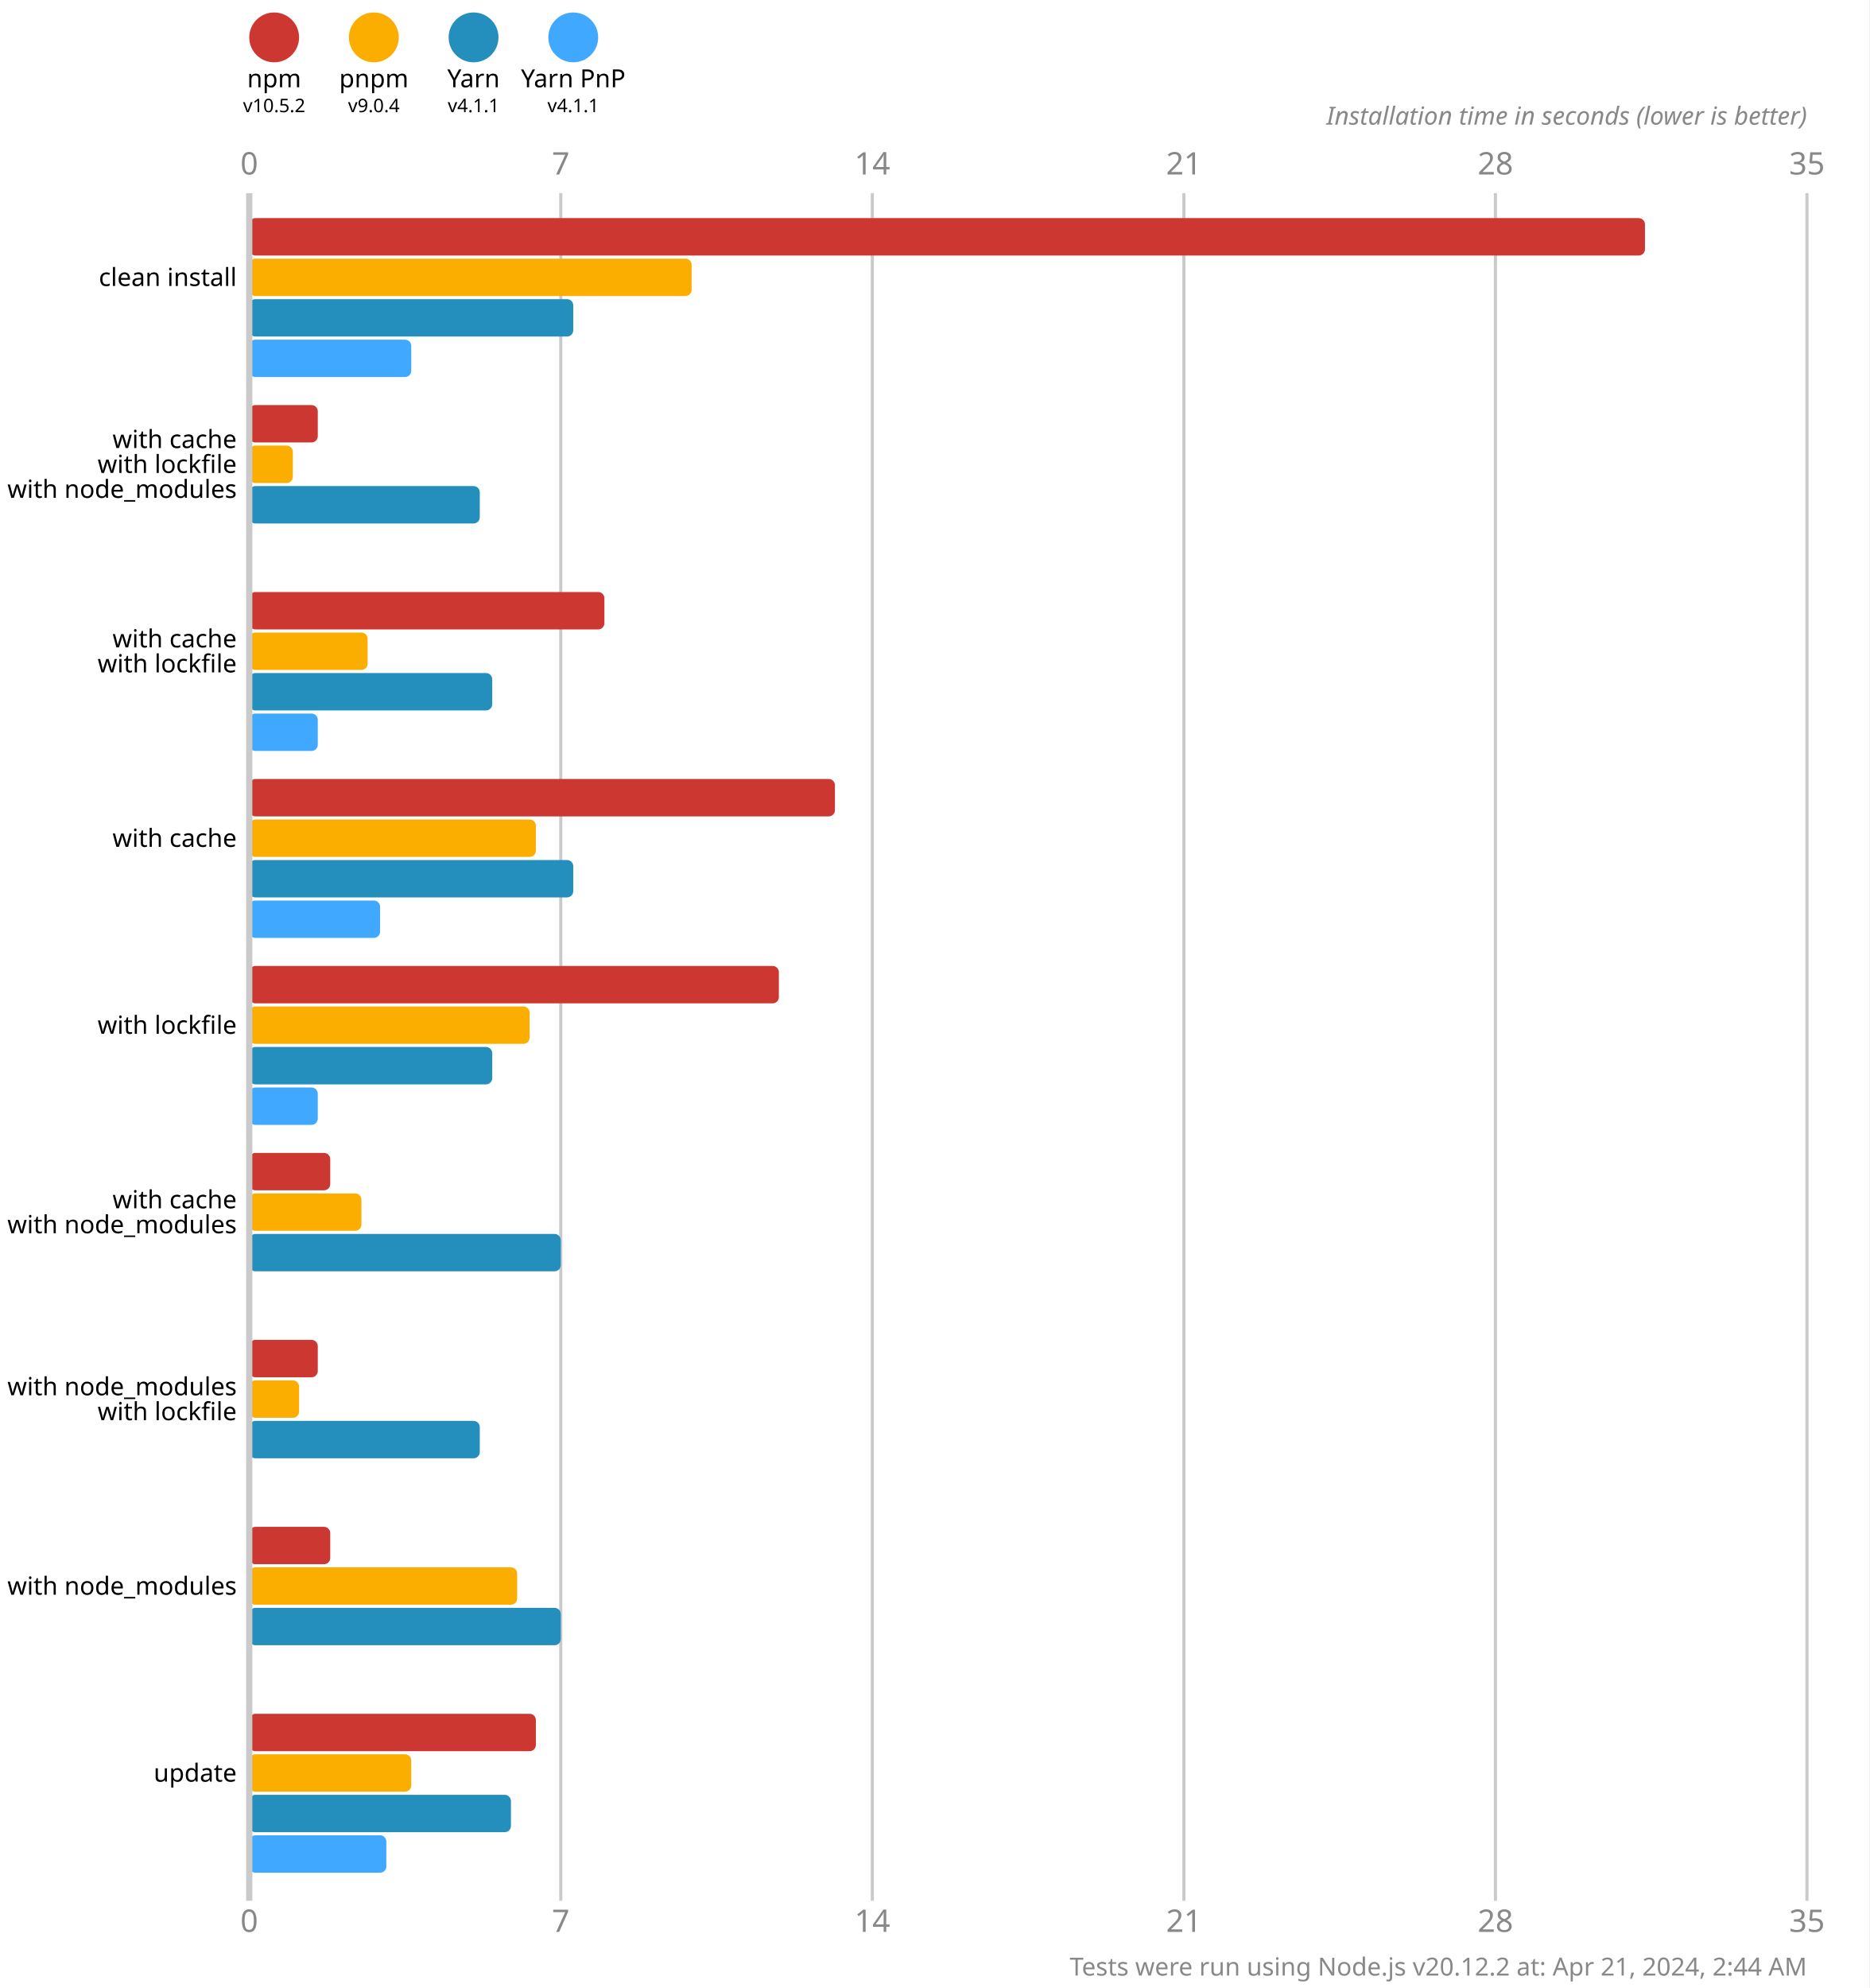
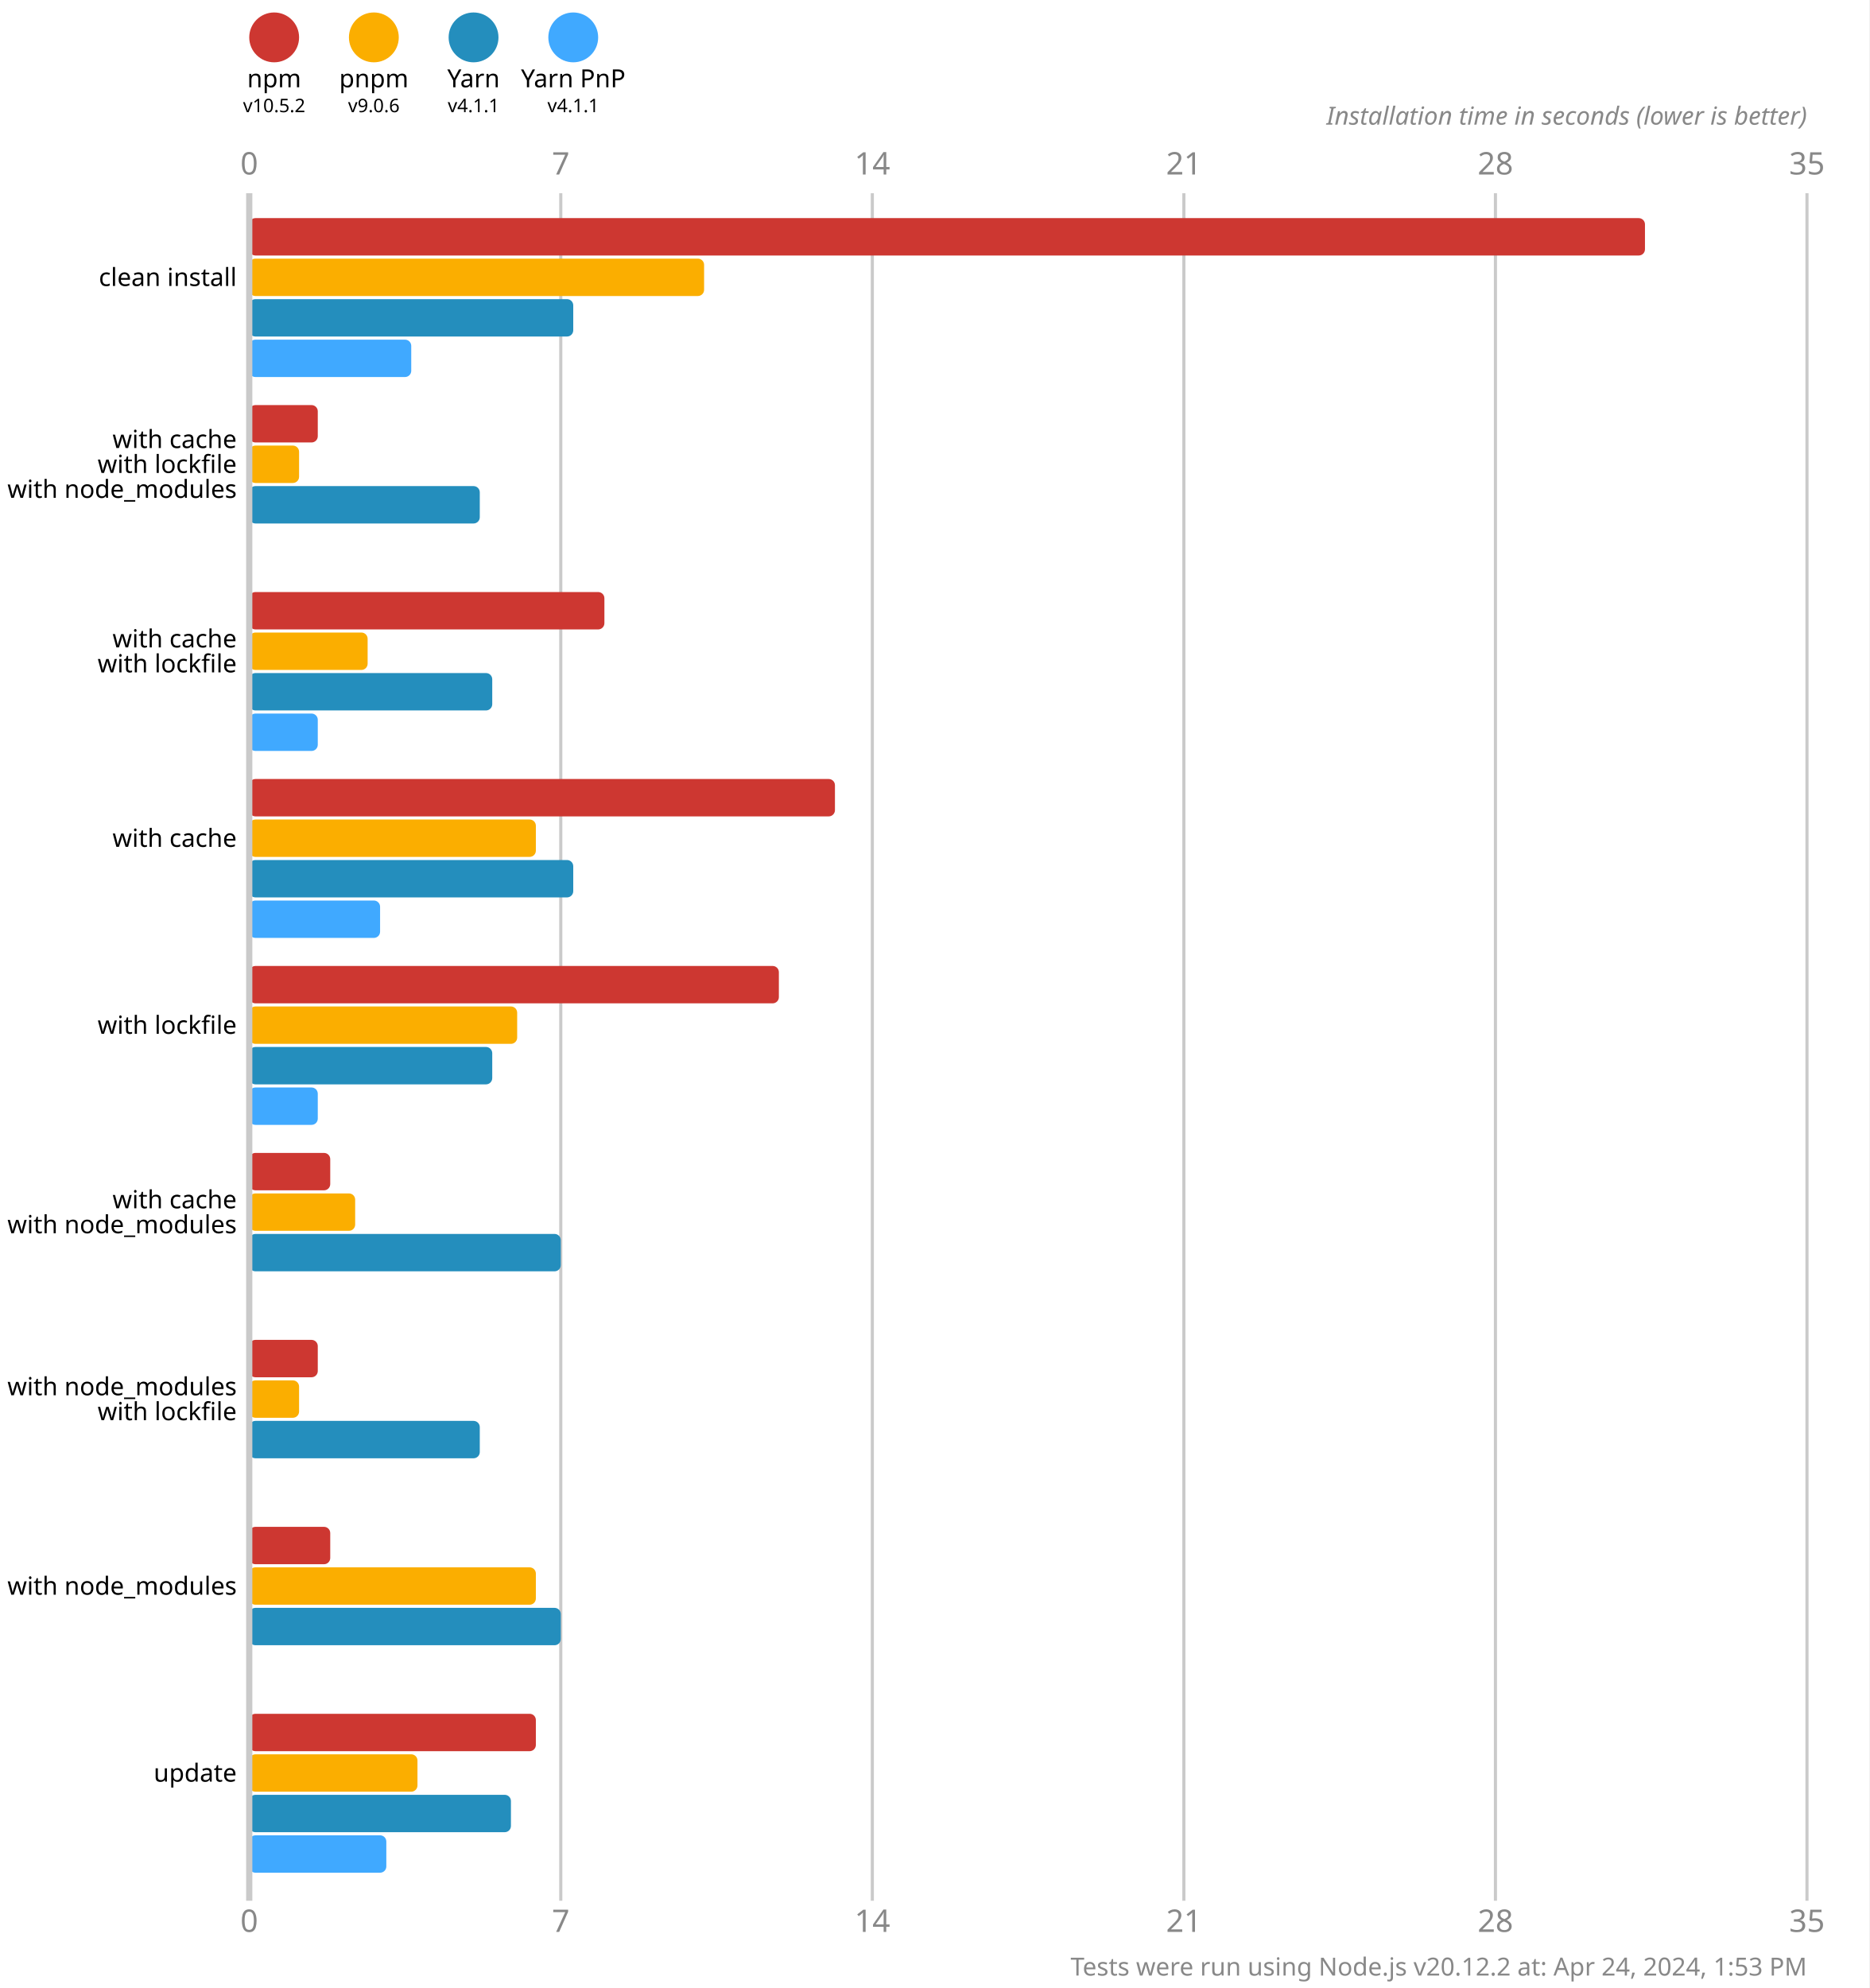
<svg xmlns="http://www.w3.org/2000/svg" version="1.1" viewBox="0 0 300 319">
  <style>
    .font { font-family: sans-serif; }
    .s3 { font-size: 3px; }
    .s4 { font-size: 4px; }
    .s5 { font-size: 5px; }
    .line { stroke: #cacaca; }
    .width { stroke-width: 0.5; }
    .text { fill: #888; }
  </style>
  <rect x="0" y="0" width="300" height="319" fill="#fff" />
  <circle cx="44" cy="6" r="4" fill="#cd3731" />
  <text x="44" y="14" class="font s4" text-anchor="middle">npm</text>
  <text x="44" y="18" class="font s3" text-anchor="middle">v10.5.2</text>
  <circle cx="60" cy="6" r="4" fill="#fbae00" />
  <text x="60" y="14" class="font s4" text-anchor="middle">pnpm</text>
-   <text x="60" y="18" class="font s3" text-anchor="middle">v9.0.4</text>
+   <text x="60" y="18" class="font s3" text-anchor="middle">v9.0.6</text>
  <circle cx="76" cy="6" r="4" fill="#248ebd" />
  <text x="76" y="14" class="font s4" text-anchor="middle">Yarn</text>
  <text x="76" y="18" class="font s3" text-anchor="middle">v4.1.1</text>
  <circle cx="92" cy="6" r="4" fill="#40a9ff" />
  <text x="92" y="14" class="font s4" text-anchor="middle">Yarn PnP</text>
  <text x="92" y="18" class="font s3" text-anchor="middle">v4.1.1</text>
  <text x="40" y="28" class="font s5 text" text-anchor="middle">0</text>
  <text x="40" y="310" class="font s5 text" text-anchor="middle">0</text>
  <line x1="90" y1="31" x2="90" y2="305" class="line width" />
  <text x="90" y="28" class="font s5 text" text-anchor="middle">7</text>
  <text x="90" y="310" class="font s5 text" text-anchor="middle">7</text>
  <line x1="140" y1="31" x2="140" y2="305" class="line width" />
  <text x="140" y="28" class="font s5 text" text-anchor="middle">14</text>
  <text x="140" y="310" class="font s5 text" text-anchor="middle">14</text>
  <line x1="190" y1="31" x2="190" y2="305" class="line width" />
  <text x="190" y="28" class="font s5 text" text-anchor="middle">21</text>
  <text x="190" y="310" class="font s5 text" text-anchor="middle">21</text>
  <line x1="240" y1="31" x2="240" y2="305" class="line width" />
  <text x="240" y="28" class="font s5 text" text-anchor="middle">28</text>
  <text x="240" y="310" class="font s5 text" text-anchor="middle">28</text>
  <line x1="290" y1="31" x2="290" y2="305" class="line width" />
  <text x="290" y="28" class="font s5 text" text-anchor="middle">35</text>
  <text x="290" y="310" class="font s5 text" text-anchor="middle">35</text>
  <text x="290" y="20" class="font s4 text" font-style="italic" text-anchor="end">Installation time in seconds (lower is better)</text>
  <rect x="40" y="35" width="224" height="6" fill="#cd3731" rx="1" ry="1" />
-   <rect x="40" y="41.5" width="71" height="6" fill="#fbae00" rx="1" ry="1" />
+   <rect x="40" y="41.5" width="73" height="6" fill="#fbae00" rx="1" ry="1" />
  <rect x="40" y="48" width="52" height="6" fill="#248ebd" rx="1" ry="1" />
  <rect x="40" y="54.5" width="26" height="6" fill="#40a9ff" rx="1" ry="1" />
  <rect x="40" y="65" width="11" height="6" fill="#cd3731" rx="1" ry="1" />
-   <rect x="40" y="71.5" width="7" height="6" fill="#fbae00" rx="1" ry="1" />
+   <rect x="40" y="71.5" width="8" height="6" fill="#fbae00" rx="1" ry="1" />
  <rect x="40" y="78" width="37" height="6" fill="#248ebd" rx="1" ry="1" />
  <rect x="40" y="84.5" width="0" height="6" fill="#40a9ff" rx="1" ry="1" />
  <rect x="40" y="95" width="57" height="6" fill="#cd3731" rx="1" ry="1" />
  <rect x="40" y="101.5" width="19" height="6" fill="#fbae00" rx="1" ry="1" />
  <rect x="40" y="108" width="39" height="6" fill="#248ebd" rx="1" ry="1" />
  <rect x="40" y="114.5" width="11" height="6" fill="#40a9ff" rx="1" ry="1" />
  <rect x="40" y="125" width="94" height="6" fill="#cd3731" rx="1" ry="1" />
  <rect x="40" y="131.5" width="46" height="6" fill="#fbae00" rx="1" ry="1" />
  <rect x="40" y="138" width="52" height="6" fill="#248ebd" rx="1" ry="1" />
  <rect x="40" y="144.5" width="21" height="6" fill="#40a9ff" rx="1" ry="1" />
  <rect x="40" y="155" width="85" height="6" fill="#cd3731" rx="1" ry="1" />
-   <rect x="40" y="161.5" width="45" height="6" fill="#fbae00" rx="1" ry="1" />
+   <rect x="40" y="161.5" width="43" height="6" fill="#fbae00" rx="1" ry="1" />
  <rect x="40" y="168" width="39" height="6" fill="#248ebd" rx="1" ry="1" />
  <rect x="40" y="174.5" width="11" height="6" fill="#40a9ff" rx="1" ry="1" />
  <rect x="40" y="185" width="13" height="6" fill="#cd3731" rx="1" ry="1" />
-   <rect x="40" y="191.5" width="18" height="6" fill="#fbae00" rx="1" ry="1" />
+   <rect x="40" y="191.5" width="17" height="6" fill="#fbae00" rx="1" ry="1" />
  <rect x="40" y="198" width="50" height="6" fill="#248ebd" rx="1" ry="1" />
  <rect x="40" y="204.5" width="0" height="6" fill="#40a9ff" rx="1" ry="1" />
  <rect x="40" y="215" width="11" height="6" fill="#cd3731" rx="1" ry="1" />
  <rect x="40" y="221.5" width="8" height="6" fill="#fbae00" rx="1" ry="1" />
  <rect x="40" y="228" width="37" height="6" fill="#248ebd" rx="1" ry="1" />
  <rect x="40" y="234.5" width="0" height="6" fill="#40a9ff" rx="1" ry="1" />
  <rect x="40" y="245" width="13" height="6" fill="#cd3731" rx="1" ry="1" />
-   <rect x="40" y="251.5" width="43" height="6" fill="#fbae00" rx="1" ry="1" />
+   <rect x="40" y="251.5" width="46" height="6" fill="#fbae00" rx="1" ry="1" />
  <rect x="40" y="258" width="50" height="6" fill="#248ebd" rx="1" ry="1" />
  <rect x="40" y="264.5" width="0" height="6" fill="#40a9ff" rx="1" ry="1" />
  <rect x="40" y="275" width="46" height="6" fill="#cd3731" rx="1" ry="1" />
-   <rect x="40" y="281.5" width="26" height="6" fill="#fbae00" rx="1" ry="1" />
+   <rect x="40" y="281.5" width="27" height="6" fill="#fbae00" rx="1" ry="1" />
  <rect x="40" y="288" width="42" height="6" fill="#248ebd" rx="1" ry="1" />
  <rect x="40" y="294.5" width="22" height="6" fill="#40a9ff" rx="1" ry="1" />
  <line x1="40" y1="31" x2="40" y2="305" class="line" />
  <text x="38" y="44.5" class="font s4" dominant-baseline="middle" text-anchor="end">clean install</text>
  <text x="38" y="70.5" class="font s4" dominant-baseline="middle" text-anchor="end">with cache</text>
  <text x="38" y="74.5" class="font s4" dominant-baseline="middle" text-anchor="end">with lockfile</text>
  <text x="38" y="78.5" class="font s4" dominant-baseline="middle" text-anchor="end">with node_modules</text>
  <text x="38" y="102.5" class="font s4" dominant-baseline="middle" text-anchor="end">with cache</text>
  <text x="38" y="106.5" class="font s4" dominant-baseline="middle" text-anchor="end">with lockfile</text>
  <text x="38" y="134.5" class="font s4" dominant-baseline="middle" text-anchor="end">with cache</text>
  <text x="38" y="164.5" class="font s4" dominant-baseline="middle" text-anchor="end">with lockfile</text>
  <text x="38" y="192.5" class="font s4" dominant-baseline="middle" text-anchor="end">with cache</text>
  <text x="38" y="196.5" class="font s4" dominant-baseline="middle" text-anchor="end">with node_modules</text>
  <text x="38" y="222.5" class="font s4" dominant-baseline="middle" text-anchor="end">with node_modules</text>
  <text x="38" y="226.5" class="font s4" dominant-baseline="middle" text-anchor="end">with lockfile</text>
  <text x="38" y="254.5" class="font s4" dominant-baseline="middle" text-anchor="end">with node_modules</text>
  <text x="38" y="284.5" class="font s4" dominant-baseline="middle" text-anchor="end">update</text>
-   <text x="290" y="317" class="font s4 text" text-anchor="end">Tests were run using Node.js v20.12.2 at: Apr 21, 2024, 2:44 AM</text>
+   <text x="290" y="317" class="font s4 text" text-anchor="end">Tests were run using Node.js v20.12.2 at: Apr 24, 2024, 1:53 PM</text>
</svg>
